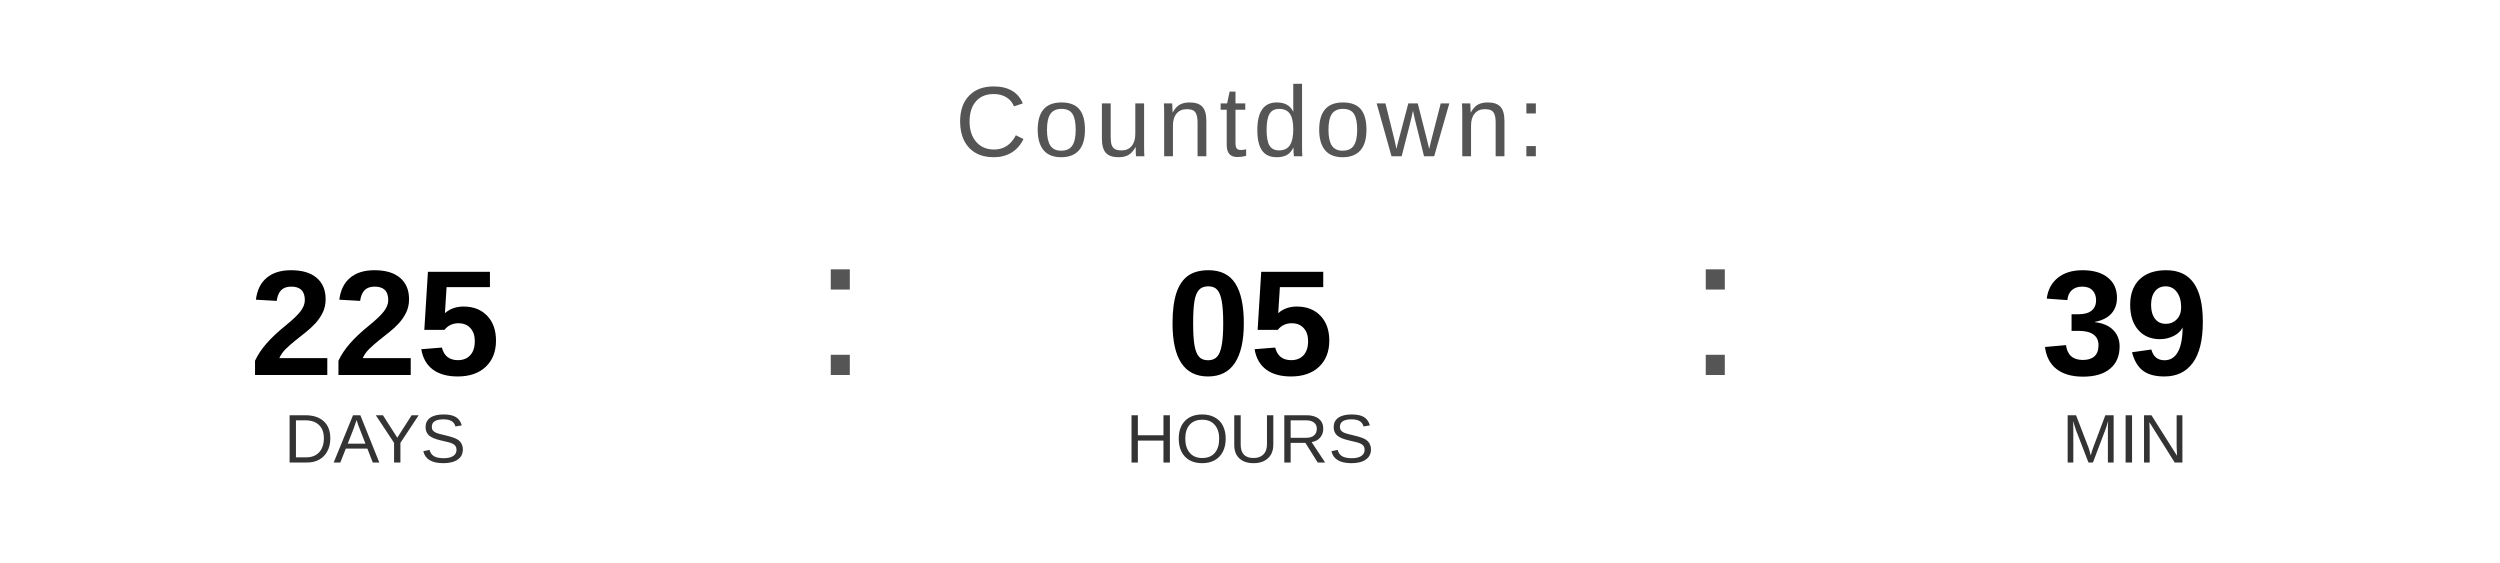
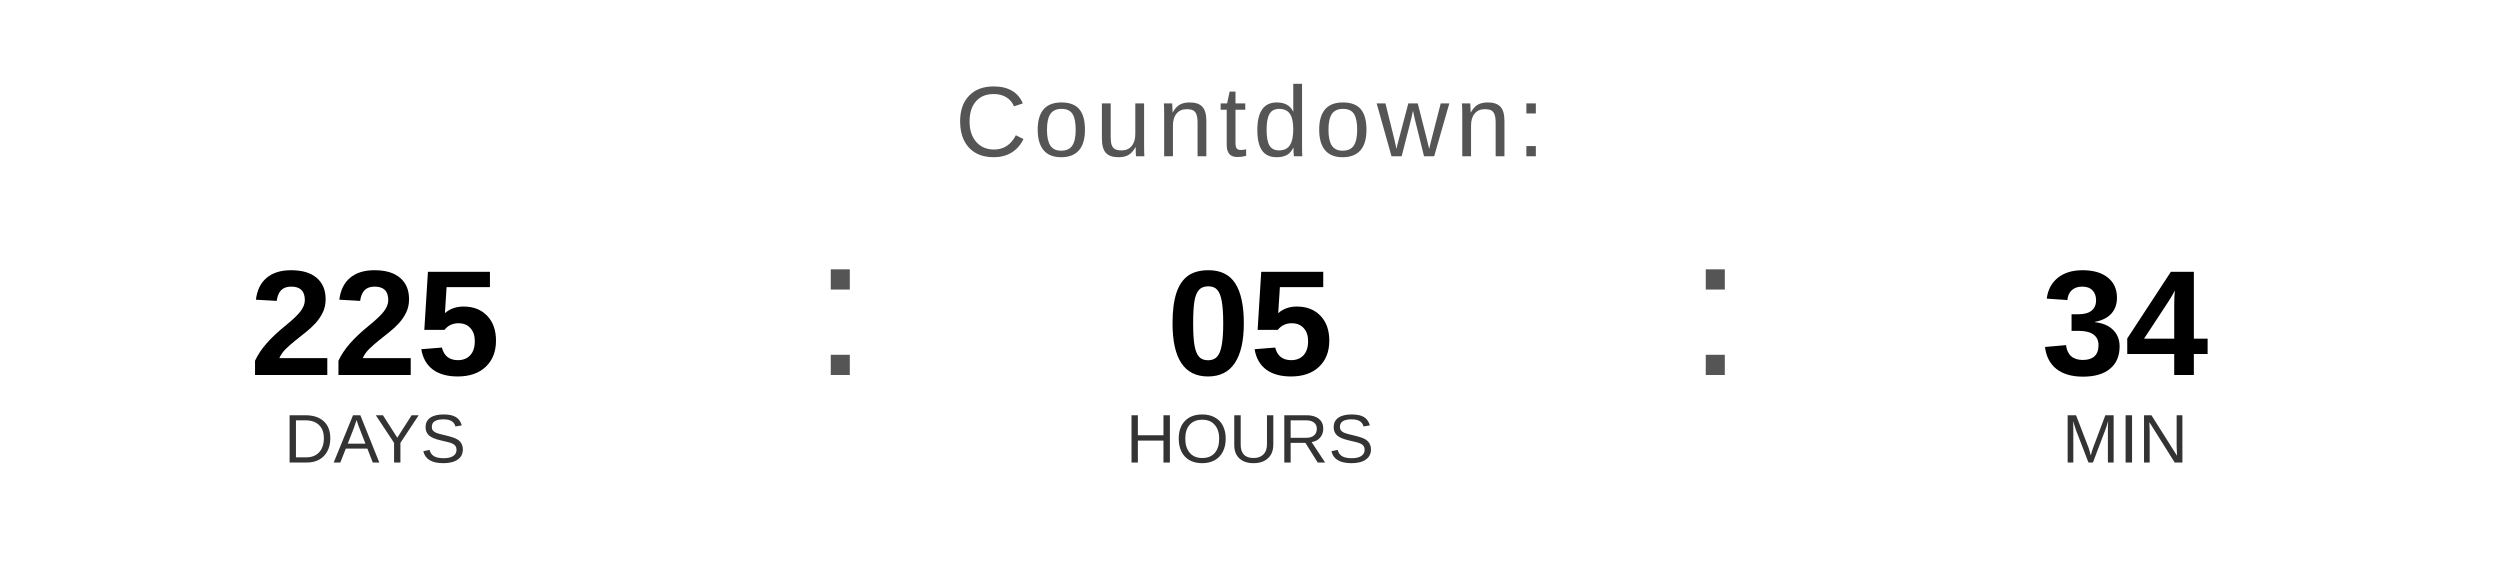
<svg xmlns="http://www.w3.org/2000/svg" width="400" height="90" viewBox="0 0 400 90">
  <text x="200" y="25" font-family="Arial, Helvetica, sans-serif" font-size="16" fill="#555555" text-anchor="middle" letter-spacing="1">
    Countdown:
  </text>
  <text x="60" y="60" font-family="Arial, Helvetica, sans-serif" font-size="24" font-weight="bold" fill="#000000" text-anchor="middle">225</text>
  <text x="60" y="74" font-family="Arial, Helvetica, sans-serif" font-size="11" fill="#333333" text-anchor="middle">DAYS</text>
  <text x="130" y="60" font-family="Arial, sans-serif" font-size="32" fill="#555555">:</text>
  <text x="200" y="60" font-family="Arial, Helvetica, sans-serif" font-size="24" font-weight="bold" fill="#000000" text-anchor="middle">05</text>
  <text x="200" y="74" font-family="Arial, Helvetica, sans-serif" font-size="11" fill="#333333" text-anchor="middle">HOURS</text>
  <text x="270" y="60" font-family="Arial, sans-serif" font-size="32" fill="#555555">:</text>
-   <text x="340" y="60" font-family="Arial, Helvetica, sans-serif" font-size="24" font-weight="bold" fill="#000000" text-anchor="middle">39</text>
+   <text x="340" y="60" font-family="Arial, Helvetica, sans-serif" font-size="24" font-weight="bold" fill="#000000" text-anchor="middle">34</text>
  <text x="340" y="74" font-family="Arial, Helvetica, sans-serif" font-size="11" fill="#333333" text-anchor="middle">MIN</text>
</svg>
